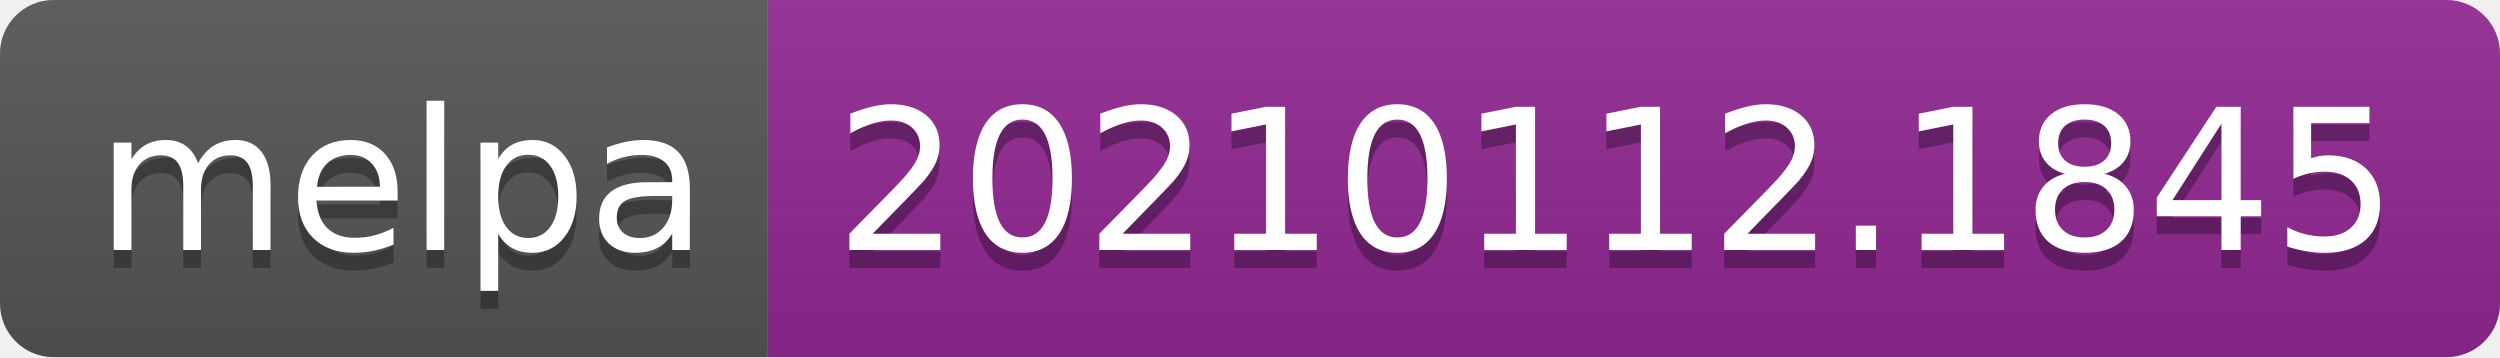
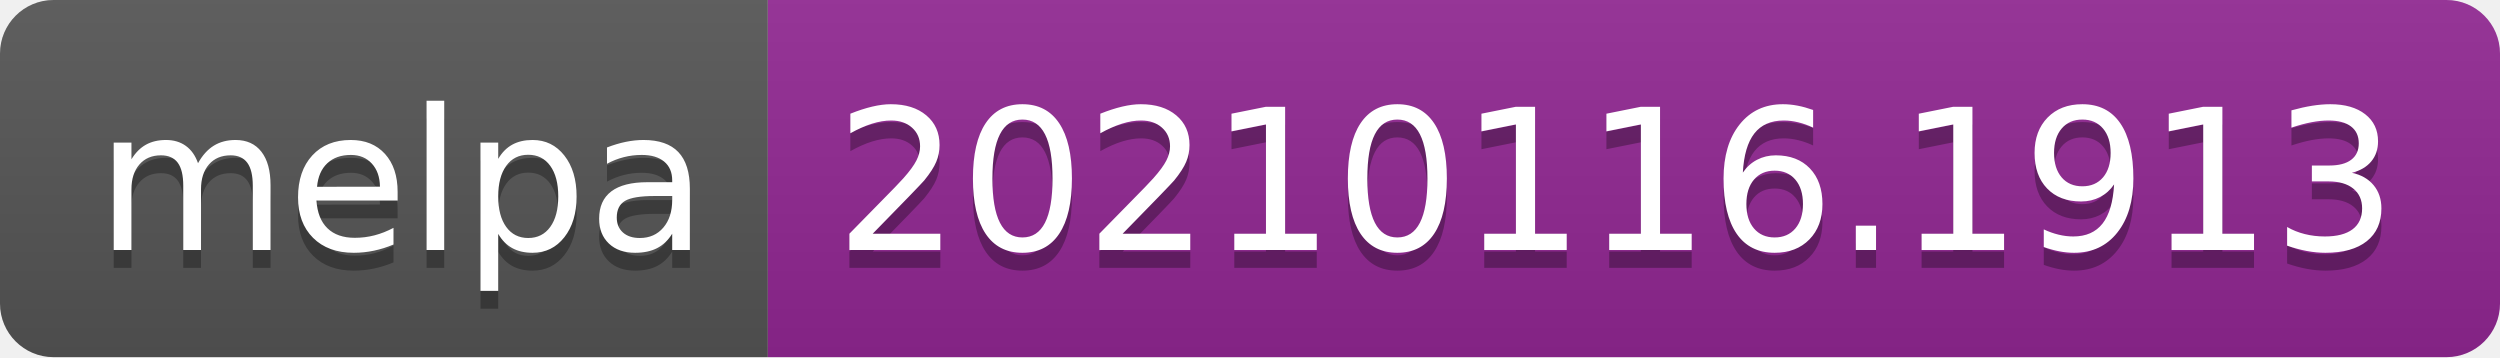
- <svg xmlns="http://www.w3.org/2000/svg" width="140" height="20" role="img" aria-label="melpa: 20210112.1845">
+ <svg xmlns="http://www.w3.org/2000/svg" width="140" height="20" role="img" aria-label="melpa: 20210116.1913">
  <linearGradient id="s" x2="0" y2="100%">
    <stop offset="0" stop-color="#bbb" stop-opacity=".1" />
    <stop offset="1" stop-opacity=".1" />
  </linearGradient>
  <clipPath id="r">
    <rect width="140" height="20" rx="3" fill="#fff" />
  </clipPath>
  <g clip-path="url(#r)">
    <rect width="43" height="20" fill="#555" />
    <rect x="43" width="97" height="20" fill="#922793" />
    <rect width="140" height="20" fill="url(#s)" />
  </g>
  <g fill="#fff" text-anchor="middle" font-family="Verdana,Geneva,DejaVu Sans,sans-serif" text-rendering="geometricPrecision" font-size="110">
    <text aria-hidden="true" x="225" y="150" fill="#010101" fill-opacity=".3" transform="scale(.1)" textLength="330">melpa</text>
    <text x="225" y="140" transform="scale(.1)" fill="#fff" textLength="330">melpa</text>
-     <text aria-hidden="true" x="905" y="150" fill="#010101" fill-opacity=".3" transform="scale(.1)" textLength="870">20210112.1845</text>
-     <text x="905" y="140" transform="scale(.1)" fill="#fff" textLength="870">20210112.1845</text>
+     <text aria-hidden="true" x="905" y="150" fill="#010101" fill-opacity=".3" transform="scale(.1)" textLength="870">20210116.1913</text>
+     <text x="905" y="140" transform="scale(.1)" fill="#fff" textLength="870">20210116.1913</text>
  </g>
</svg>
